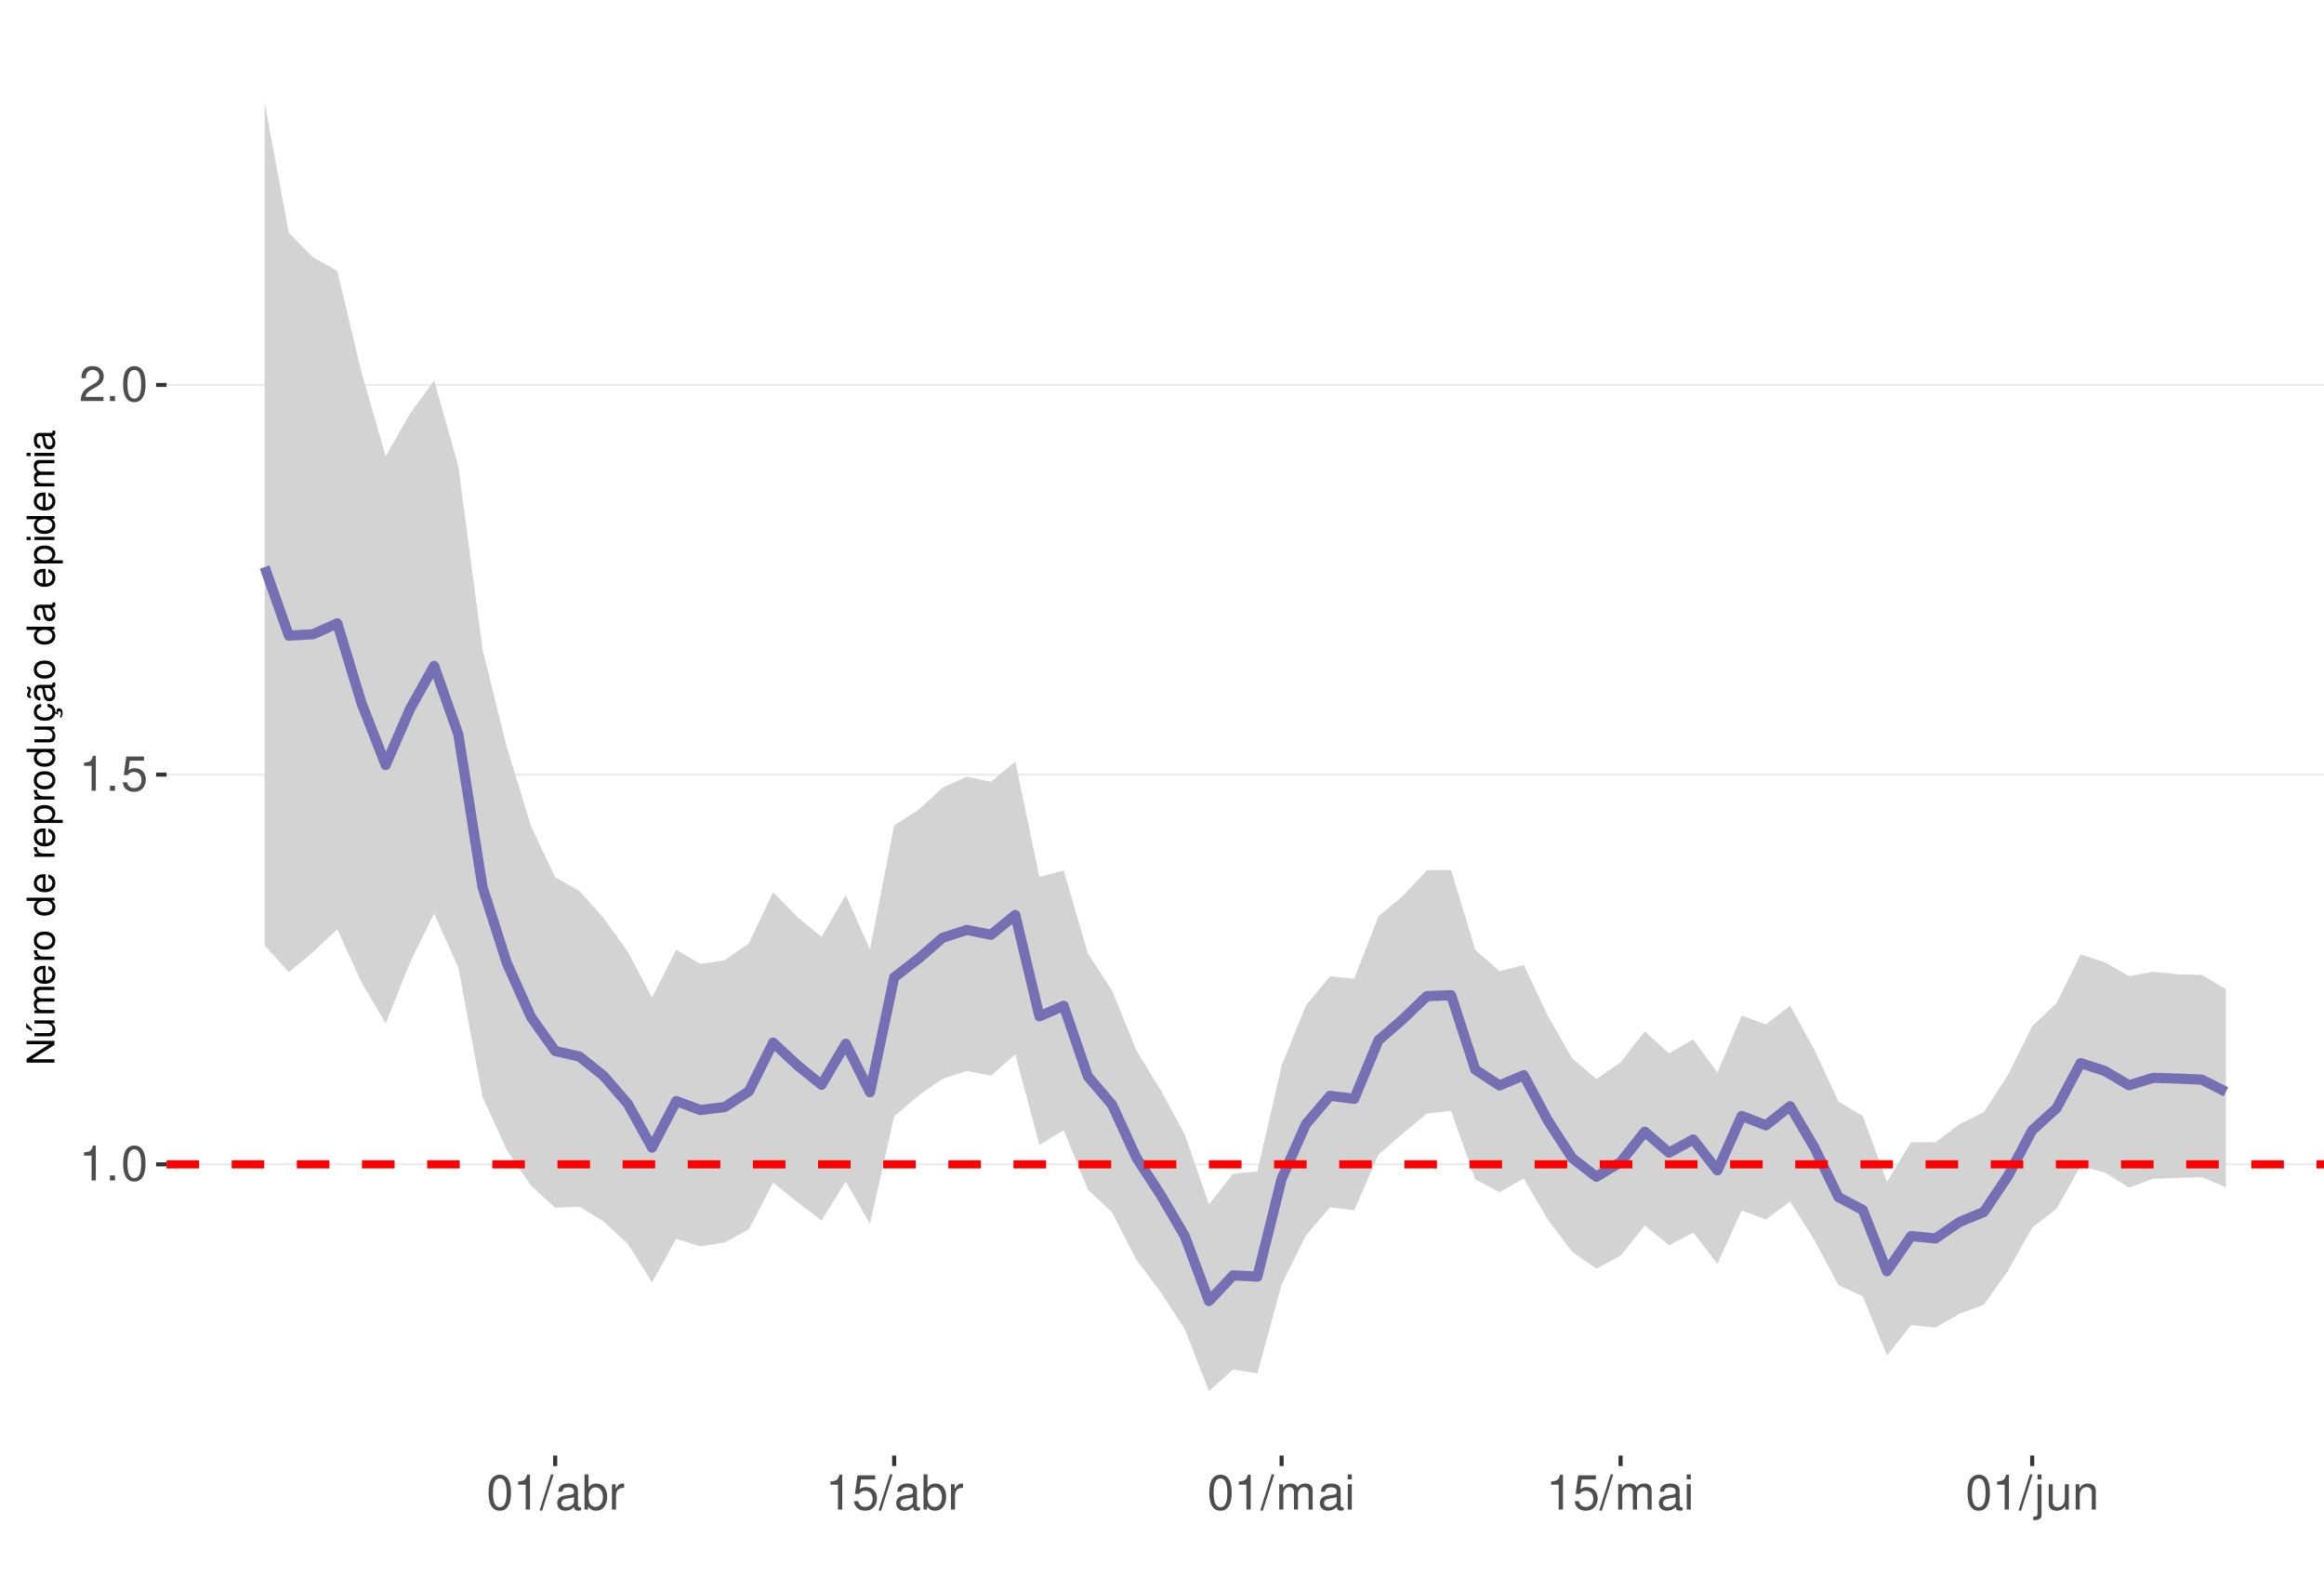
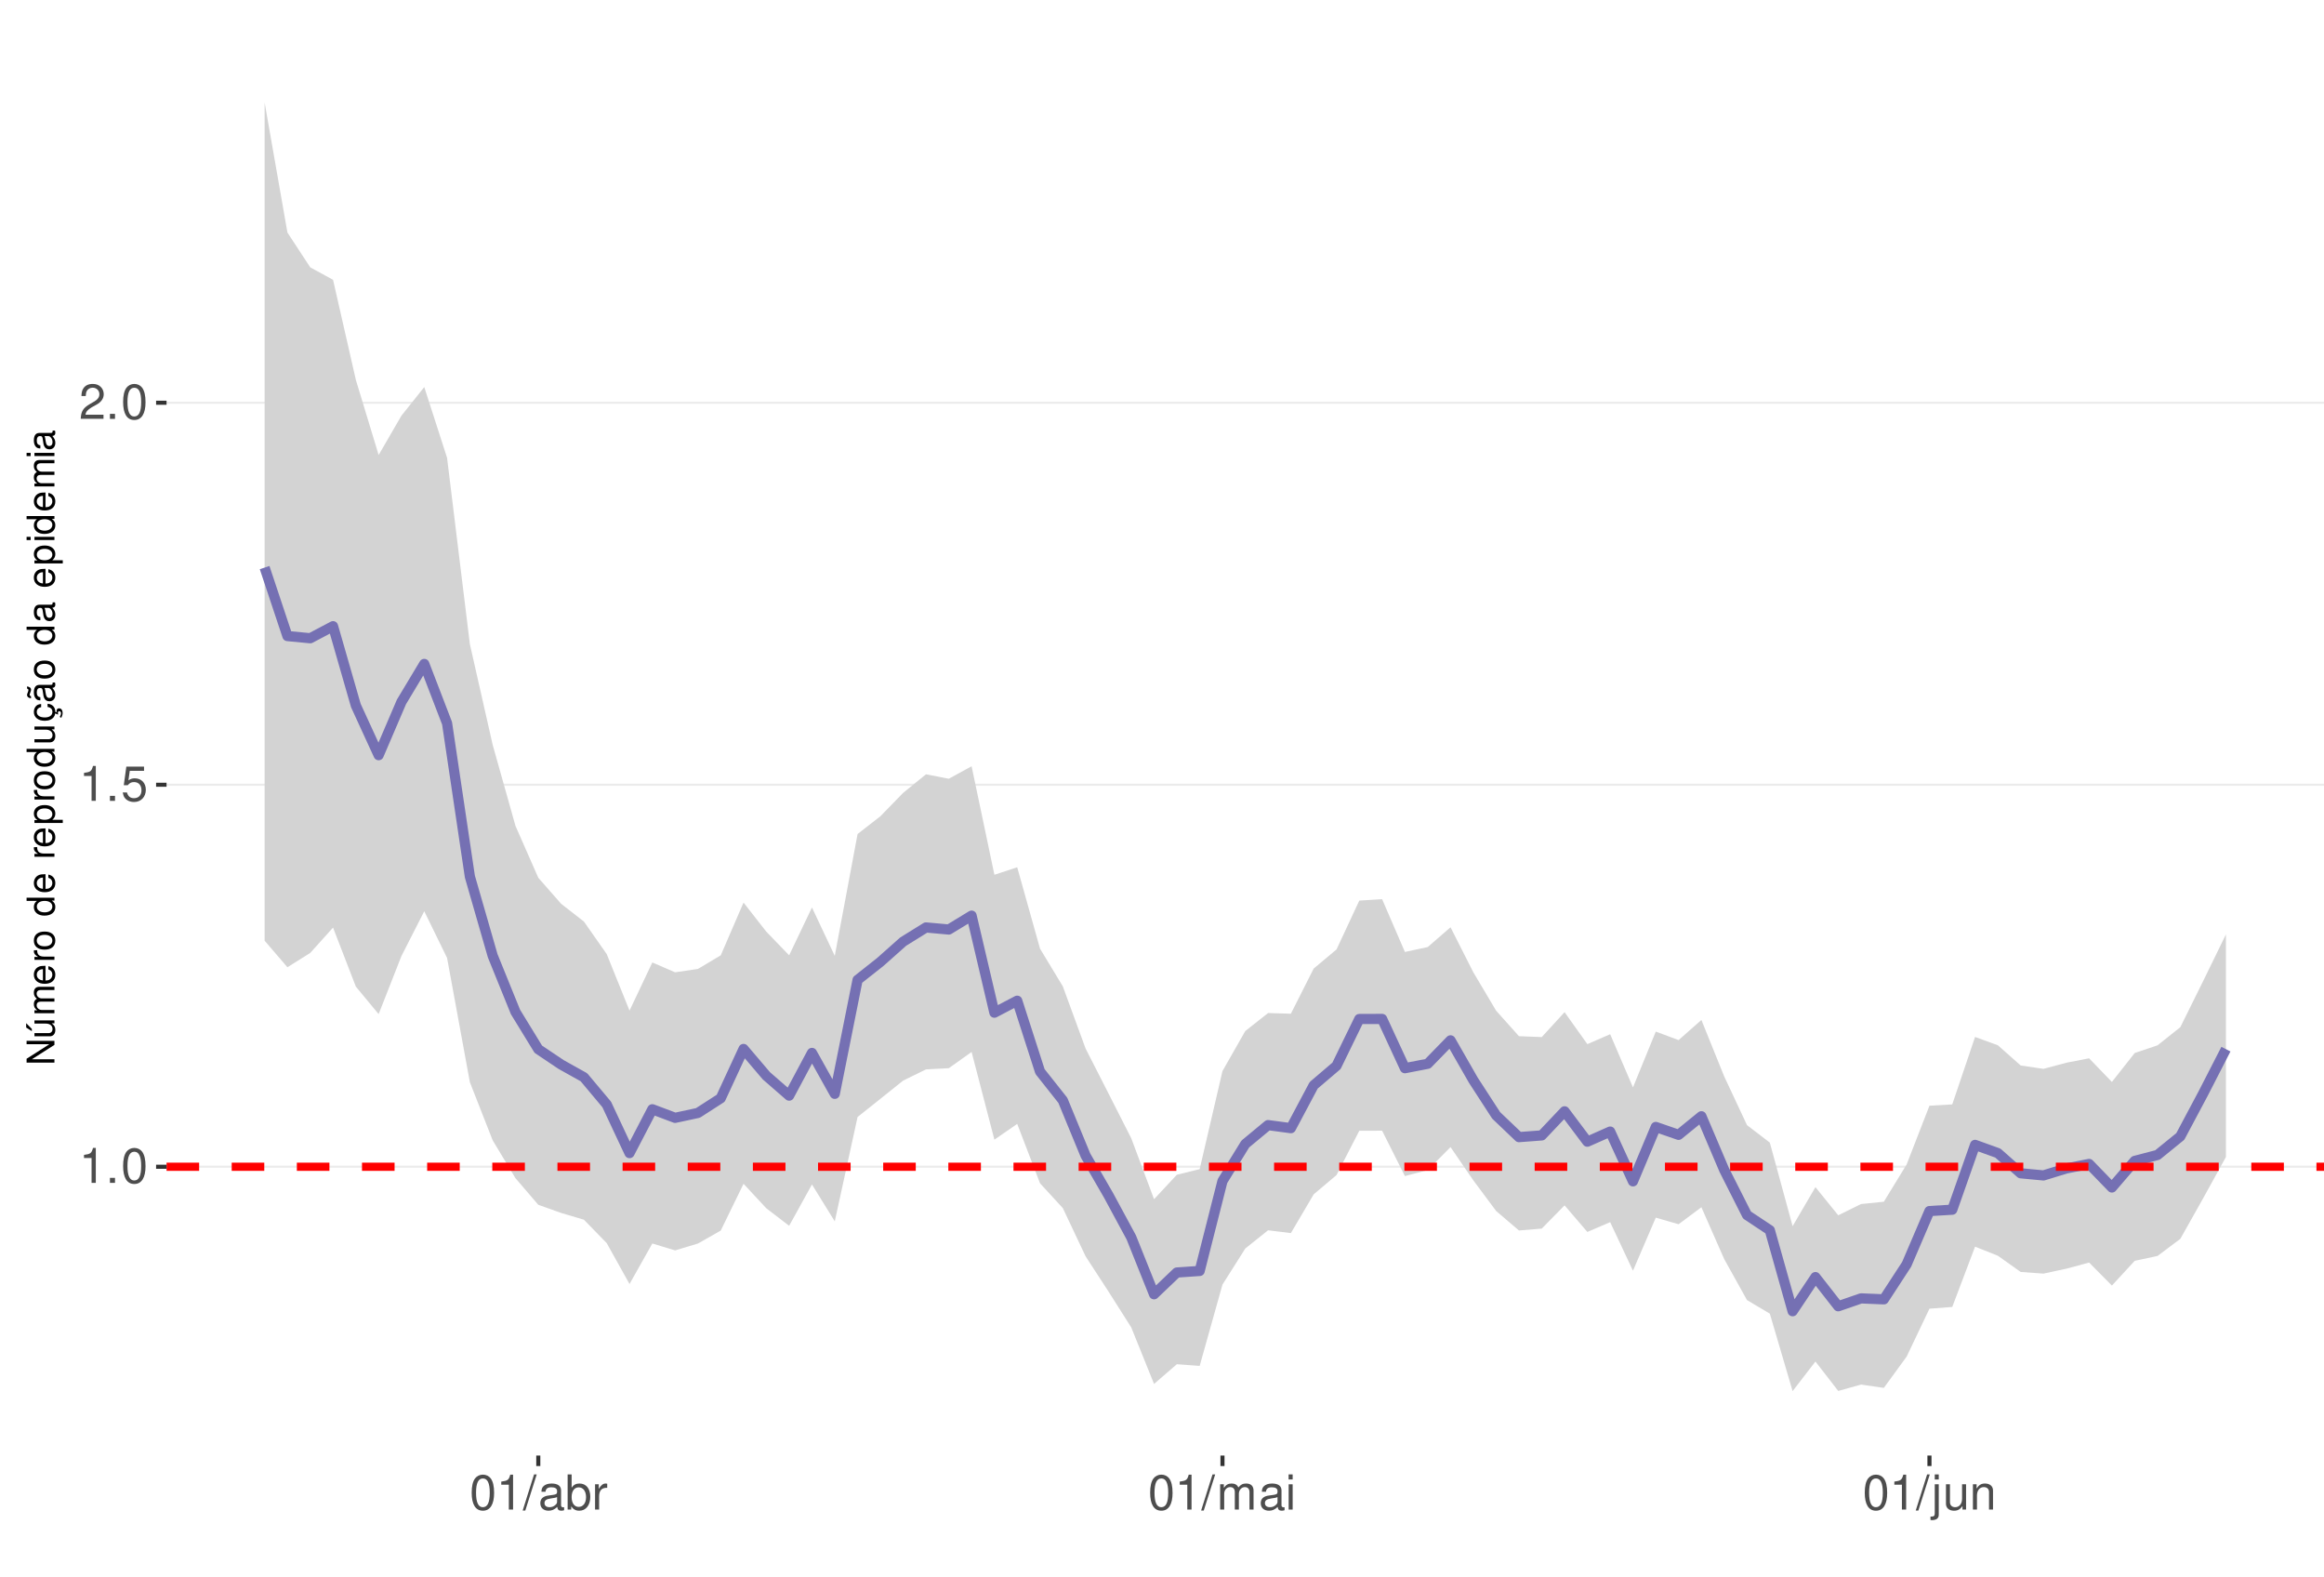
<svg xmlns="http://www.w3.org/2000/svg" xmlns:xlink="http://www.w3.org/1999/xlink" width="609pt" height="413pt" viewBox="0 0 609 413" version="1.1">
  <defs>
    <g>
      <symbol overflow="visible" id="glyph0-0">
        <path style="stroke:none;" d="" />
      </symbol>
      <symbol overflow="visible" id="glyph0-1">
        <path style="stroke:none;" d="M 3.281 -6.516 L 3.281 0 L 4.391 0 L 4.391 -9.156 L 3.656 -9.156 C 3.266 -7.75 3.016 -7.562 1.297 -7.328 L 1.297 -6.516 Z M 3.281 -6.516 " />
      </symbol>
      <symbol overflow="visible" id="glyph0-2">
        <path style="stroke:none;" d="M 2.422 -1.312 L 1.094 -1.312 L 1.094 0 L 2.422 0 Z M 2.422 -1.312 " />
      </symbol>
      <symbol overflow="visible" id="glyph0-3">
        <path style="stroke:none;" d="M 3.484 -9.156 C 2.641 -9.156 1.891 -8.766 1.422 -8.156 C 0.828 -7.344 0.547 -6.125 0.547 -4.422 C 0.547 -1.344 1.562 0.297 3.484 0.297 C 5.375 0.297 6.422 -1.344 6.422 -4.359 C 6.422 -6.125 6.141 -7.312 5.547 -8.156 C 5.078 -8.781 4.328 -9.156 3.484 -9.156 Z M 3.484 -8.156 C 4.688 -8.156 5.281 -6.938 5.281 -4.453 C 5.281 -1.844 4.703 -0.625 3.453 -0.625 C 2.281 -0.625 1.688 -1.891 1.688 -4.422 C 1.688 -6.938 2.281 -8.156 3.484 -8.156 Z M 3.484 -8.156 " />
      </symbol>
      <symbol overflow="visible" id="glyph0-4">
        <path style="stroke:none;" d="M 6.031 -8.969 L 1.391 -8.969 L 0.719 -4.094 L 1.75 -4.094 C 2.266 -4.703 2.703 -4.922 3.406 -4.922 C 4.609 -4.922 5.359 -4.094 5.359 -2.766 C 5.359 -1.484 4.609 -0.703 3.391 -0.703 C 2.422 -0.703 1.828 -1.188 1.562 -2.203 L 0.438 -2.203 C 0.594 -1.469 0.719 -1.109 0.984 -0.781 C 1.5 -0.094 2.406 0.297 3.422 0.297 C 5.234 0.297 6.5 -1.031 6.5 -2.922 C 6.5 -4.703 5.312 -5.906 3.594 -5.906 C 2.969 -5.906 2.453 -5.75 1.938 -5.359 L 2.297 -7.875 L 6.031 -7.875 Z M 6.031 -8.969 " />
      </symbol>
      <symbol overflow="visible" id="glyph0-5">
        <path style="stroke:none;" d="M 6.406 -1.094 L 1.688 -1.094 C 1.797 -1.859 2.203 -2.344 3.297 -3.016 L 4.562 -3.719 C 5.828 -4.422 6.469 -5.359 6.469 -6.484 C 6.469 -7.234 6.156 -7.953 5.625 -8.438 C 5.094 -8.922 4.438 -9.156 3.594 -9.156 C 2.453 -9.156 1.609 -8.75 1.109 -7.953 C 0.797 -7.484 0.656 -6.906 0.625 -5.984 L 1.75 -5.984 C 1.781 -6.609 1.859 -6.969 2.016 -7.281 C 2.297 -7.828 2.891 -8.172 3.562 -8.172 C 4.562 -8.172 5.328 -7.438 5.328 -6.453 C 5.328 -5.719 4.906 -5.094 4.109 -4.625 L 2.953 -3.953 C 1.078 -2.875 0.531 -2.016 0.438 -0.016 L 6.406 -0.016 Z M 6.406 -1.094 " />
      </symbol>
      <symbol overflow="visible" id="glyph0-6">
        <path style="stroke:none;" d="M 2.891 -9.219 L -0.094 0.25 L 0.594 0.25 L 3.594 -9.219 Z M 2.891 -9.219 " />
      </symbol>
      <symbol overflow="visible" id="glyph0-7">
        <path style="stroke:none;" d="M 6.766 -0.625 C 6.656 -0.594 6.609 -0.594 6.547 -0.594 C 6.172 -0.594 5.969 -0.781 5.969 -1.109 L 5.969 -5.016 C 5.969 -6.188 5.109 -6.828 3.484 -6.828 C 2.5 -6.828 1.734 -6.547 1.281 -6.047 C 0.969 -5.703 0.844 -5.328 0.828 -4.672 L 1.891 -4.672 C 1.969 -5.484 2.453 -5.844 3.438 -5.844 C 4.406 -5.844 4.922 -5.5 4.922 -4.859 L 4.922 -4.578 C 4.906 -4.125 4.688 -3.969 3.828 -3.844 C 2.328 -3.656 2.094 -3.609 1.703 -3.438 C 0.922 -3.109 0.531 -2.531 0.531 -1.672 C 0.531 -0.469 1.359 0.297 2.703 0.297 C 3.547 0.297 4.219 0 4.969 -0.688 C 5.031 0 5.359 0.297 6.047 0.297 C 6.281 0.297 6.422 0.266 6.766 0.172 Z M 4.922 -2.094 C 4.922 -1.734 4.828 -1.516 4.5 -1.234 C 4.078 -0.828 3.562 -0.625 2.938 -0.625 C 2.109 -0.625 1.625 -1.031 1.625 -1.703 C 1.625 -2.391 2.094 -2.75 3.234 -2.906 C 4.359 -3.062 4.562 -3.109 4.922 -3.281 Z M 4.922 -2.094 " />
      </symbol>
      <symbol overflow="visible" id="glyph0-8">
        <path style="stroke:none;" d="M 0.688 -9.219 L 0.688 0 L 1.625 0 L 1.625 -0.844 C 2.141 -0.078 2.812 0.297 3.734 0.297 C 5.484 0.297 6.625 -1.141 6.625 -3.344 C 6.625 -5.5 5.547 -6.828 3.781 -6.828 C 2.875 -6.828 2.234 -6.484 1.734 -5.734 L 1.734 -9.219 Z M 3.578 -5.828 C 4.766 -5.828 5.516 -4.812 5.516 -3.234 C 5.516 -1.719 4.734 -0.703 3.578 -0.703 C 2.453 -0.703 1.734 -1.703 1.734 -3.266 C 1.734 -4.828 2.453 -5.828 3.578 -5.828 Z M 3.578 -5.828 " />
      </symbol>
      <symbol overflow="visible" id="glyph0-9">
        <path style="stroke:none;" d="M 0.875 -6.625 L 0.875 0 L 1.938 0 L 1.938 -3.438 C 1.953 -5.031 2.609 -5.75 4.062 -5.703 L 4.062 -6.781 C 3.891 -6.812 3.781 -6.828 3.656 -6.828 C 2.969 -6.828 2.453 -6.422 1.844 -5.422 L 1.844 -6.625 Z M 0.875 -6.625 " />
      </symbol>
      <symbol overflow="visible" id="glyph0-10">
        <path style="stroke:none;" d="M 0.891 -6.625 L 0.891 0 L 1.953 0 L 1.953 -4.156 C 1.953 -5.125 2.641 -5.891 3.5 -5.891 C 4.297 -5.891 4.734 -5.422 4.734 -4.562 L 4.734 0 L 5.797 0 L 5.797 -4.156 C 5.797 -5.125 6.5 -5.891 7.359 -5.891 C 8.125 -5.891 8.578 -5.406 8.578 -4.562 L 8.578 0 L 9.641 0 L 9.641 -4.969 C 9.641 -6.156 8.953 -6.828 7.719 -6.828 C 6.828 -6.828 6.297 -6.562 5.688 -5.812 C 5.297 -6.516 4.766 -6.828 3.891 -6.828 C 3.016 -6.828 2.422 -6.5 1.859 -5.688 L 1.859 -6.625 Z M 0.891 -6.625 " />
      </symbol>
      <symbol overflow="visible" id="glyph0-11">
        <path style="stroke:none;" d="M 1.891 -6.625 L 0.844 -6.625 L 0.844 0 L 1.891 0 Z M 1.891 -9.219 L 0.828 -9.219 L 0.828 -7.891 L 1.891 -7.891 Z M 1.891 -9.219 " />
      </symbol>
      <symbol overflow="visible" id="glyph0-12">
        <path style="stroke:none;" d="M 0.891 -6.625 L 0.891 0.969 C 0.891 1.625 0.688 1.828 0.031 1.828 C -0.047 1.828 -0.094 1.828 -0.234 1.828 L -0.234 2.719 C -0.094 2.75 -0.031 2.766 0.125 2.766 C 1.312 2.766 1.938 2.297 1.938 1.375 L 1.938 -6.625 Z M 1.938 -9.219 L 0.891 -9.219 L 0.891 -7.891 L 1.938 -7.891 Z M 1.938 -9.219 " />
      </symbol>
      <symbol overflow="visible" id="glyph0-13">
        <path style="stroke:none;" d="M 6.094 0 L 6.094 -6.625 L 5.047 -6.625 L 5.047 -2.875 C 5.047 -1.516 4.344 -0.625 3.234 -0.625 C 2.406 -0.625 1.875 -1.141 1.875 -1.938 L 1.875 -6.625 L 0.828 -6.625 L 0.828 -1.516 C 0.828 -0.422 1.641 0.297 2.938 0.297 C 3.906 0.297 4.531 -0.047 5.156 -0.922 L 5.156 0 Z M 6.094 0 " />
      </symbol>
      <symbol overflow="visible" id="glyph0-14">
        <path style="stroke:none;" d="M 0.891 -6.625 L 0.891 0 L 1.953 0 L 1.953 -3.656 C 1.953 -5.016 2.656 -5.891 3.75 -5.891 C 4.578 -5.891 5.109 -5.391 5.109 -4.594 L 5.109 0 L 6.156 0 L 6.156 -5.016 C 6.156 -6.109 5.344 -6.828 4.062 -6.828 C 3.078 -6.828 2.438 -6.438 1.859 -5.516 L 1.859 -6.625 Z M 0.891 -6.625 " />
      </symbol>
      <symbol overflow="visible" id="glyph1-0">
        <path style="stroke:none;" d="" />
      </symbol>
      <symbol overflow="visible" id="glyph1-1">
        <path style="stroke:none;" d="M -7.297 -6.453 L -7.297 -5.578 L -1.328 -5.578 L -7.297 -1.766 L -7.297 -0.766 L 0 -0.766 L 0 -1.641 L -5.906 -1.641 L 0 -5.406 L 0 -6.453 Z M -7.297 -6.453 " />
      </symbol>
      <symbol overflow="visible" id="glyph1-2">
        <path style="stroke:none;" d="M 0 -4.812 L -5.234 -4.812 L -5.234 -3.984 L -2.266 -3.984 C -1.203 -3.984 -0.5 -3.438 -0.5 -2.562 C -0.5 -1.906 -0.906 -1.484 -1.531 -1.484 L -5.234 -1.484 L -5.234 -0.656 L -1.203 -0.656 C -0.328 -0.656 0.234 -1.297 0.234 -2.312 C 0.234 -3.094 -0.047 -3.578 -0.734 -4.062 L 0 -4.062 Z M -7.406 -2.953 L -5.922 -2 L -5.922 -2.594 L -7.406 -4.094 Z M -7.406 -2.953 " />
      </symbol>
      <symbol overflow="visible" id="glyph1-3">
        <path style="stroke:none;" d="M -5.234 -0.703 L 0 -0.703 L 0 -1.547 L -3.297 -1.547 C -4.047 -1.547 -4.656 -2.094 -4.656 -2.766 C -4.656 -3.391 -4.281 -3.734 -3.609 -3.734 L 0 -3.734 L 0 -4.578 L -3.297 -4.578 C -4.047 -4.578 -4.656 -5.125 -4.656 -5.812 C -4.656 -6.422 -4.266 -6.781 -3.609 -6.781 L 0 -6.781 L 0 -7.625 L -3.938 -7.625 C -4.875 -7.625 -5.391 -7.078 -5.391 -6.094 C -5.391 -5.406 -5.188 -4.984 -4.594 -4.484 C -5.156 -4.188 -5.391 -3.766 -5.391 -3.078 C -5.391 -2.375 -5.125 -1.906 -4.5 -1.469 L -5.234 -1.469 Z M -5.234 -0.703 " />
      </symbol>
      <symbol overflow="visible" id="glyph1-4">
        <path style="stroke:none;" d="M -2.344 -5.125 C -3.141 -5.125 -3.625 -5.062 -4.016 -4.922 C -4.875 -4.578 -5.391 -3.781 -5.391 -2.797 C -5.391 -1.344 -4.281 -0.406 -2.547 -0.406 C -0.812 -0.406 0.234 -1.297 0.234 -2.781 C 0.234 -3.984 -0.453 -4.812 -1.594 -5.016 L -1.594 -4.188 C -0.906 -3.953 -0.547 -3.484 -0.547 -2.812 C -0.547 -2.281 -0.781 -1.828 -1.219 -1.547 C -1.516 -1.344 -1.812 -1.281 -2.344 -1.266 Z M -3.016 -1.297 C -3.984 -1.359 -4.625 -1.953 -4.625 -2.797 C -4.625 -3.641 -3.953 -4.234 -3.016 -4.234 Z M -3.016 -1.297 " />
      </symbol>
      <symbol overflow="visible" id="glyph1-5">
        <path style="stroke:none;" d="M -5.234 -0.688 L 0 -0.688 L 0 -1.531 L -2.719 -1.531 C -3.984 -1.547 -4.547 -2.062 -4.516 -3.203 L -5.359 -3.203 C -5.375 -3.062 -5.391 -2.984 -5.391 -2.891 C -5.391 -2.344 -5.062 -1.938 -4.297 -1.453 L -5.234 -1.453 Z M -5.234 -0.688 " />
      </symbol>
      <symbol overflow="visible" id="glyph1-6">
        <path style="stroke:none;" d="M -5.391 -2.719 C -5.391 -1.234 -4.344 -0.359 -2.578 -0.359 C -0.812 -0.359 0.234 -1.234 0.234 -2.734 C 0.234 -4.203 -0.812 -5.094 -2.547 -5.094 C -4.359 -5.094 -5.391 -4.234 -5.391 -2.719 Z M -4.625 -2.734 C -4.625 -3.672 -3.844 -4.234 -2.547 -4.234 C -1.312 -4.234 -0.547 -3.656 -0.547 -2.734 C -0.547 -1.797 -1.312 -1.234 -2.578 -1.234 C -3.844 -1.234 -4.625 -1.797 -4.625 -2.734 Z M -4.625 -2.734 " />
      </symbol>
      <symbol overflow="visible" id="glyph1-7">
        <path style="stroke:none;" d="" />
      </symbol>
      <symbol overflow="visible" id="glyph1-8">
        <path style="stroke:none;" d="M -7.297 -4.953 L -7.297 -4.125 L -4.578 -4.125 C -5.109 -3.766 -5.391 -3.203 -5.391 -2.516 C -5.391 -1.156 -4.297 -0.266 -2.625 -0.266 C -0.859 -0.266 0.234 -1.125 0.234 -2.547 C 0.234 -3.266 -0.047 -3.766 -0.688 -4.203 L 0 -4.203 L 0 -4.953 Z M -4.609 -2.656 C -4.609 -3.547 -3.812 -4.125 -2.562 -4.125 C -1.344 -4.125 -0.547 -3.547 -0.547 -2.656 C -0.547 -1.734 -1.359 -1.125 -2.578 -1.125 C -3.797 -1.125 -4.609 -1.734 -4.609 -2.656 Z M -4.609 -2.656 " />
      </symbol>
      <symbol overflow="visible" id="glyph1-9">
        <path style="stroke:none;" d="M 2.188 -0.547 L 2.188 -1.375 L -0.547 -1.375 C -0.016 -1.812 0.234 -2.312 0.234 -2.984 C 0.234 -4.344 -0.859 -5.234 -2.531 -5.234 C -4.297 -5.234 -5.391 -4.375 -5.391 -2.984 C -5.391 -2.266 -5.062 -1.703 -4.453 -1.312 L -5.234 -1.312 L -5.234 -0.547 Z M -4.609 -2.844 C -4.609 -3.766 -3.797 -4.359 -2.547 -4.359 C -1.359 -4.359 -0.547 -3.75 -0.547 -2.844 C -0.547 -1.953 -1.344 -1.375 -2.578 -1.375 C -3.812 -1.375 -4.609 -1.953 -4.609 -2.844 Z M -4.609 -2.844 " />
      </symbol>
      <symbol overflow="visible" id="glyph1-10">
        <path style="stroke:none;" d="M 0 -4.812 L -5.234 -4.812 L -5.234 -3.984 L -2.266 -3.984 C -1.203 -3.984 -0.5 -3.438 -0.5 -2.562 C -0.5 -1.906 -0.906 -1.484 -1.531 -1.484 L -5.234 -1.484 L -5.234 -0.656 L -1.203 -0.656 C -0.328 -0.656 0.234 -1.297 0.234 -2.312 C 0.234 -3.094 -0.047 -3.578 -0.734 -4.062 L 0 -4.062 Z M 0 -4.812 " />
      </symbol>
      <symbol overflow="visible" id="glyph1-11">
        <path style="stroke:none;" d="M 0.234 -2.641 C 0.234 -3.875 -0.547 -4.703 -1.797 -4.766 L -1.797 -3.938 C -0.953 -3.797 -0.531 -3.359 -0.531 -2.656 C -0.531 -1.734 -1.281 -1.188 -2.516 -1.188 C -3.844 -1.188 -4.625 -1.719 -4.625 -2.625 C -4.625 -3.328 -4.203 -3.766 -3.484 -3.875 L -3.484 -4.703 C -3.984 -4.672 -4.312 -4.562 -4.609 -4.359 C -5.094 -4 -5.391 -3.375 -5.391 -2.641 C -5.391 -1.219 -4.266 -0.312 -2.531 -0.312 C -1.469 -0.312 -0.625 -0.672 -0.156 -1.312 C 0.047 -1.594 0.125 -1.812 0.203 -2.25 L 0.922 -1.938 L 0.984 -2.062 C 0.938 -2.188 0.906 -2.25 0.906 -2.375 C 0.906 -2.656 1.047 -2.828 1.281 -2.828 C 1.547 -2.828 1.734 -2.594 1.734 -2.297 C 1.734 -2.031 1.672 -1.844 1.438 -1.406 L 1.406 -1.312 L 1.812 -1.094 C 2.078 -1.75 2.141 -1.953 2.141 -2.344 C 2.141 -3.109 1.781 -3.578 1.203 -3.578 C 0.781 -3.578 0.547 -3.297 0.547 -2.797 C 0.547 -2.703 0.547 -2.641 0.562 -2.516 Z M 0.234 -2.641 " />
      </symbol>
      <symbol overflow="visible" id="glyph1-12">
        <path style="stroke:none;" d="M -0.484 -5.344 C -0.469 -5.266 -0.469 -5.219 -0.469 -5.172 C -0.469 -4.875 -0.625 -4.719 -0.875 -4.719 L -3.953 -4.719 C -4.891 -4.719 -5.391 -4.047 -5.391 -2.75 C -5.391 -1.984 -5.172 -1.375 -4.781 -1.016 C -4.516 -0.766 -4.203 -0.672 -3.688 -0.656 L -3.688 -1.484 C -4.328 -1.562 -4.625 -1.938 -4.625 -2.719 C -4.625 -3.484 -4.344 -3.891 -3.844 -3.891 L -3.625 -3.891 C -3.266 -3.875 -3.125 -3.703 -3.047 -3.016 C -2.891 -1.844 -2.844 -1.656 -2.719 -1.344 C -2.453 -0.734 -2 -0.422 -1.312 -0.422 C -0.375 -0.422 0.234 -1.078 0.234 -2.141 C 0.234 -2.797 0 -3.328 -0.547 -3.922 C 0 -3.984 0.234 -4.234 0.234 -4.781 C 0.234 -4.953 0.203 -5.062 0.141 -5.344 Z M -1.656 -3.891 C -1.375 -3.891 -1.203 -3.812 -0.969 -3.562 C -0.656 -3.219 -0.5 -2.812 -0.5 -2.312 C -0.5 -1.672 -0.812 -1.297 -1.344 -1.297 C -1.891 -1.297 -2.172 -1.656 -2.297 -2.547 C -2.422 -3.438 -2.453 -3.609 -2.594 -3.891 Z M -7.172 -3.75 C -6.922 -3.672 -6.812 -3.547 -6.812 -3.375 C -6.812 -3.25 -6.875 -2.984 -6.984 -2.734 C -7.156 -2.312 -7.172 -2.25 -7.172 -2.047 C -7.172 -1.594 -6.797 -1.297 -6.141 -1.188 L -6.141 -1.766 C -6.375 -1.812 -6.5 -1.938 -6.5 -2.094 C -6.5 -2.203 -6.469 -2.344 -6.375 -2.578 C -6.156 -3.156 -6.125 -3.234 -6.125 -3.438 C -6.125 -3.922 -6.484 -4.219 -7.172 -4.312 Z M -7.172 -3.75 " />
      </symbol>
      <symbol overflow="visible" id="glyph1-13">
        <path style="stroke:none;" d="M -0.484 -5.344 C -0.469 -5.266 -0.469 -5.219 -0.469 -5.172 C -0.469 -4.875 -0.625 -4.719 -0.875 -4.719 L -3.953 -4.719 C -4.891 -4.719 -5.391 -4.047 -5.391 -2.75 C -5.391 -1.984 -5.172 -1.375 -4.781 -1.016 C -4.516 -0.766 -4.203 -0.672 -3.688 -0.656 L -3.688 -1.484 C -4.328 -1.562 -4.625 -1.938 -4.625 -2.719 C -4.625 -3.484 -4.344 -3.891 -3.844 -3.891 L -3.625 -3.891 C -3.266 -3.875 -3.125 -3.703 -3.047 -3.016 C -2.891 -1.844 -2.844 -1.656 -2.719 -1.344 C -2.453 -0.734 -2 -0.422 -1.312 -0.422 C -0.375 -0.422 0.234 -1.078 0.234 -2.141 C 0.234 -2.797 0 -3.328 -0.547 -3.922 C 0 -3.984 0.234 -4.234 0.234 -4.781 C 0.234 -4.953 0.203 -5.062 0.141 -5.344 Z M -1.656 -3.891 C -1.375 -3.891 -1.203 -3.812 -0.969 -3.562 C -0.656 -3.219 -0.5 -2.812 -0.5 -2.312 C -0.5 -1.672 -0.812 -1.297 -1.344 -1.297 C -1.891 -1.297 -2.172 -1.656 -2.297 -2.547 C -2.422 -3.438 -2.453 -3.609 -2.594 -3.891 Z M -1.656 -3.891 " />
      </symbol>
      <symbol overflow="visible" id="glyph1-14">
        <path style="stroke:none;" d="M -5.234 -1.5 L -5.234 -0.672 L 0 -0.672 L 0 -1.5 Z M -7.297 -1.5 L -7.297 -0.656 L -6.234 -0.656 L -6.234 -1.5 Z M -7.297 -1.5 " />
      </symbol>
    </g>
    <clipPath id="clip1">
      <path d="M 43.645 9.961 L 609 9.961 L 609 381.328 L 43.645 381.328 Z M 43.645 9.961 " />
    </clipPath>
    <clipPath id="clip2">
-       <path d="M 43.645 304 L 609 304 L 609 306 L 43.645 306 Z M 43.645 304 " />
+       <path d="M 43.645 305 L 609 305 L 609 306 L 43.645 306 Z M 43.645 305 " />
    </clipPath>
    <clipPath id="clip3">
-       <path d="M 43.645 202 L 609 202 L 609 204 L 43.645 204 Z M 43.645 202 " />
+       <path d="M 43.645 205 L 609 205 L 609 206 L 43.645 206 Z M 43.645 205 " />
    </clipPath>
    <clipPath id="clip4">
-       <path d="M 43.645 100 L 609 100 L 609 102 L 43.645 102 Z M 43.645 100 " />
+       <path d="M 43.645 105 L 609 105 L 609 106 L 43.645 106 Z M 43.645 105 " />
    </clipPath>
    <clipPath id="clip5">
-       <path d="M 43.645 303 L 609 303 L 609 307 L 43.645 307 Z M 43.645 303 " />
+       <path d="M 43.645 304 L 609 304 L 609 307 L 43.645 307 Z M 43.645 304 " />
    </clipPath>
  </defs>
  <g id="surface63">
    <rect x="0" y="0" width="609" height="413" style="fill:rgb(100%,100%,100%);fill-opacity:1;stroke:none;" />
    <rect x="0" y="0" width="609" height="413" style="fill:rgb(100%,100%,100%);fill-opacity:1;stroke:none;" />
    <path style="fill:none;stroke-width:1.067;stroke-linecap:round;stroke-linejoin:round;stroke:rgb(100%,100%,100%);stroke-opacity:1;stroke-miterlimit:10;" d="M 0 413 L 609 413 L 609 0 L 0 0 Z M 0 413 " />
    <g clip-path="url(#clip1)" clip-rule="nonzero">
      <path style=" stroke:none;fill-rule:nonzero;fill:rgb(100%,100%,100%);fill-opacity:1;" d="M 43.645 381.328 L 609 381.328 L 609 9.961 L 43.645 9.961 Z M 43.645 381.328 " />
    </g>
    <g clip-path="url(#clip2)" clip-rule="nonzero">
-       <path style="fill:none;stroke-width:0.533;stroke-linecap:butt;stroke-linejoin:round;stroke:rgb(92.157%,92.157%,92.157%);stroke-opacity:1;stroke-miterlimit:10;" d="M 43.645 305.035 L 609 305.035 " />
+       <path style="fill:none;stroke-width:0.533;stroke-linecap:butt;stroke-linejoin:round;stroke:rgb(92.157%,92.157%,92.157%);stroke-opacity:1;stroke-miterlimit:10;" d="M 43.645 305.668 L 609 305.668 " />
    </g>
    <g clip-path="url(#clip3)" clip-rule="nonzero">
-       <path style="fill:none;stroke-width:0.533;stroke-linecap:butt;stroke-linejoin:round;stroke:rgb(92.157%,92.157%,92.157%);stroke-opacity:1;stroke-miterlimit:10;" d="M 43.645 202.938 L 609 202.938 " />
+       <path style="fill:none;stroke-width:0.533;stroke-linecap:butt;stroke-linejoin:round;stroke:rgb(92.157%,92.157%,92.157%);stroke-opacity:1;stroke-miterlimit:10;" d="M 43.645 205.59 L 609 205.59 " />
    </g>
    <g clip-path="url(#clip4)" clip-rule="nonzero">
-       <path style="fill:none;stroke-width:0.533;stroke-linecap:butt;stroke-linejoin:round;stroke:rgb(92.157%,92.157%,92.157%);stroke-opacity:1;stroke-miterlimit:10;" d="M 43.645 100.844 L 609 100.844 " />
-     </g>
-     <path style=" stroke:none;fill-rule:nonzero;fill:rgb(82.745%,82.745%,82.745%);fill-opacity:1;" d="M 69.344 26.844 L 75.688 61.023 L 82.035 67.43 L 88.379 70.953 L 94.723 97.566 L 101.07 119.535 L 107.414 108.367 L 113.758 99.707 L 120.105 122.137 L 126.449 170.098 L 132.793 195.715 L 139.141 216.41 L 145.484 229.82 L 151.832 233.41 L 158.176 240.523 L 164.52 249.332 L 170.867 261.332 L 177.211 248.809 L 183.555 252.535 L 189.902 251.551 L 196.246 247.137 L 202.59 233.73 L 208.938 240.258 L 215.281 245.445 L 221.629 234.469 L 227.973 248.754 L 234.316 216.246 L 240.664 212.176 L 247.008 206.352 L 253.352 203.48 L 259.699 204.797 L 266.043 199.516 L 272.387 229.738 L 278.734 228.051 L 285.078 249.797 L 291.426 259.516 L 297.77 275.164 L 304.113 285.547 L 310.461 297.176 L 316.805 315.523 L 323.148 307.473 L 329.496 306.902 L 335.84 279.215 L 342.184 263.453 L 348.531 255.766 L 354.875 256.402 L 361.223 240.031 L 367.566 234.777 L 373.91 227.969 L 380.258 227.906 L 386.602 248.879 L 392.945 254.434 L 399.293 252.824 L 405.637 266.203 L 411.98 277.25 L 418.328 282.695 L 424.672 278.309 L 431.02 270.18 L 437.363 275.98 L 443.707 272.309 L 450.055 280.973 L 456.398 266.043 L 462.742 268.383 L 469.09 263.473 L 475.434 274.988 L 481.777 288.617 L 488.125 292.375 L 494.469 309.617 L 500.816 299.203 L 507.16 299.285 L 513.504 294.484 L 519.852 291.355 L 526.195 281.582 L 532.539 268.852 L 538.887 262.848 L 545.23 250.059 L 551.578 252.102 L 557.922 255.715 L 564.266 254.602 L 570.613 255.227 L 576.957 255.406 L 583.301 259.141 L 583.301 311.059 L 576.957 308.406 L 570.613 308.613 L 564.266 308.805 L 557.922 311.141 L 551.578 307.184 L 545.23 305.508 L 538.887 316.656 L 532.539 321.625 L 526.195 332.895 L 519.852 341.836 L 513.504 344.16 L 507.16 347.84 L 500.816 347.152 L 494.469 355.117 L 488.125 339.582 L 481.777 336.742 L 475.434 324.855 L 469.09 314.777 L 462.742 319.504 L 456.398 317.109 L 450.055 331.098 L 443.707 322.949 L 437.363 326.227 L 431.02 321.059 L 424.672 328.973 L 418.328 332.352 L 411.98 327.965 L 405.637 319.586 L 399.293 308.754 L 392.945 312.336 L 386.602 308.984 L 380.258 291.047 L 373.91 291.719 L 367.566 296.996 L 361.223 302.496 L 354.875 317.078 L 348.531 316.293 L 342.184 323.734 L 335.84 336.508 L 329.496 359.836 L 323.148 358.758 L 316.805 364.449 L 310.461 348.199 L 304.113 338.461 L 297.77 330.012 L 291.426 317.656 L 285.078 311.648 L 278.734 296.066 L 272.387 299.934 L 266.043 276.219 L 259.699 281.797 L 253.352 280.59 L 247.008 282.605 L 240.664 287.031 L 234.316 292.488 L 227.973 320.598 L 221.629 309.531 L 215.281 319.734 L 208.938 314.926 L 202.59 309.848 L 196.246 322.043 L 189.902 325.508 L 183.555 326.52 L 177.211 324.547 L 170.867 335.945 L 164.52 325.875 L 158.176 320.02 L 151.832 316.105 L 145.484 316.398 L 139.141 310.59 L 132.793 301.273 L 126.449 287.402 L 120.105 253.523 L 113.758 239.332 L 107.414 252.238 L 101.07 268.16 L 94.723 257.324 L 88.379 243.453 L 82.035 249.41 L 75.688 254.703 L 69.344 247.668 Z M 69.344 26.844 " />
-     <path style="fill:none;stroke-width:2.667;stroke-linecap:butt;stroke-linejoin:round;stroke:rgb(45.882%,43.922%,70.196%);stroke-opacity:1;stroke-miterlimit:10;" d="M 69.344 148.555 L 75.688 166.52 L 82.035 166.164 L 88.379 163.305 L 94.723 184.188 L 101.07 200.414 L 107.414 185.793 L 113.758 174.445 L 120.105 192.426 L 126.449 232.41 L 132.793 252.258 L 139.141 266.438 L 145.484 275.34 L 151.832 276.793 L 158.176 281.867 L 164.52 289.195 L 170.867 300.652 L 177.211 288.461 L 183.555 290.809 L 189.902 290.027 L 196.246 285.914 L 202.59 273.16 L 208.938 279.062 L 215.281 284.203 L 221.629 273.43 L 227.973 286.145 L 234.316 256.047 L 240.664 251.164 L 247.008 245.688 L 253.352 243.625 L 259.699 244.891 L 266.043 239.715 L 272.387 266.258 L 278.734 263.504 L 285.078 282 L 291.426 289.43 L 297.77 303.258 L 304.113 312.973 L 310.461 323.805 L 316.805 340.852 L 323.148 334.121 L 329.496 334.449 L 335.84 308.875 L 342.184 294.547 L 348.531 287.078 L 354.875 287.875 L 361.223 272.551 L 367.566 267.051 L 373.91 260.973 L 380.258 260.727 L 386.602 280.23 L 392.945 284.371 L 399.293 281.695 L 405.637 293.598 L 411.98 303.387 L 418.328 308.285 L 424.672 304.469 L 431.02 296.492 L 437.363 301.98 L 443.707 298.527 L 450.055 306.625 L 456.398 292.359 L 462.742 294.812 L 469.09 289.805 L 475.434 300.598 L 481.777 313.629 L 488.125 316.977 L 494.469 333.035 L 500.816 323.824 L 507.16 324.453 L 513.504 320.137 L 519.852 317.52 L 526.195 308.078 L 532.539 296.105 L 538.887 290.375 L 545.23 278.512 L 551.578 280.574 L 557.922 284.32 L 564.266 282.371 L 570.613 282.562 L 576.957 282.844 L 583.301 286.039 " />
+       <path style="fill:none;stroke-width:0.533;stroke-linecap:butt;stroke-linejoin:round;stroke:rgb(92.157%,92.157%,92.157%);stroke-opacity:1;stroke-miterlimit:10;" d="M 43.645 105.516 L 609 105.516 " />
+     </g>
+     <path style=" stroke:none;fill-rule:nonzero;fill:rgb(82.745%,82.745%,82.745%);fill-opacity:1;" d="M 69.344 26.844 L 75.32 60.922 L 81.297 70.043 L 87.273 73.301 L 93.25 99.52 L 99.223 119.203 L 105.199 108.895 L 111.176 101.402 L 117.152 119.93 L 123.129 168.762 L 129.105 195.133 L 135.082 216.375 L 141.059 229.957 L 147.035 236.77 L 153.012 241.43 L 158.988 249.953 L 164.965 264.766 L 170.941 252.148 L 176.914 254.727 L 182.891 253.844 L 188.867 250.285 L 194.844 236.457 L 200.82 244.094 L 206.797 250.27 L 212.773 237.742 L 218.75 250.418 L 224.727 218.5 L 230.703 213.844 L 236.68 207.703 L 242.656 202.852 L 248.633 204.02 L 254.605 200.746 L 260.582 229.176 L 266.559 227.211 L 272.535 248.527 L 278.512 258.414 L 284.488 274.723 L 290.465 286.438 L 296.441 298.207 L 302.418 314.168 L 308.395 307.762 L 314.371 306.297 L 320.348 280.594 L 326.324 270.113 L 332.297 265.398 L 338.273 265.574 L 344.25 253.746 L 350.227 248.746 L 356.203 235.934 L 362.18 235.57 L 368.156 249.398 L 374.133 248.109 L 380.109 242.93 L 386.086 254.734 L 392.062 264.785 L 398.039 271.465 L 404.016 271.695 L 409.992 265.164 L 415.965 273.547 L 421.941 270.949 L 427.918 284.879 L 433.895 270.254 L 439.871 272.488 L 445.848 267.211 L 451.824 282 L 457.801 294.766 L 463.777 299.34 L 469.754 321.234 L 475.73 311.012 L 481.707 318.383 L 487.684 315.438 L 493.656 314.832 L 499.633 305.062 L 505.609 289.676 L 511.586 289.332 L 517.562 271.664 L 523.539 273.844 L 529.516 279.137 L 535.492 280.02 L 541.469 278.418 L 547.445 277.258 L 553.422 283.449 L 559.398 275.867 L 565.375 273.859 L 571.348 269.109 L 577.324 257.035 L 583.301 244.793 L 583.301 303.105 L 577.324 313.938 L 571.348 324.559 L 565.375 329.039 L 559.398 330.312 L 553.422 336.793 L 547.445 330.766 L 541.469 332.375 L 535.492 333.664 L 529.516 333.23 L 523.539 328.98 L 517.562 326.605 L 511.586 342.398 L 505.609 342.855 L 499.633 355.406 L 493.656 363.602 L 487.684 362.73 L 481.707 364.402 L 475.73 356.695 L 469.754 364.449 L 463.777 344.152 L 457.801 340.598 L 451.824 329.855 L 445.848 316.27 L 439.871 320.73 L 433.895 319 L 427.918 332.906 L 421.941 320.184 L 415.965 322.746 L 409.992 315.785 L 404.016 321.867 L 398.039 322.363 L 392.062 317.258 L 386.086 309.238 L 380.109 300.516 L 374.133 306.535 L 368.156 308.109 L 362.18 296.223 L 356.203 296.234 L 350.227 307.848 L 344.25 312.895 L 338.273 323.047 L 332.297 322.312 L 326.324 327.09 L 320.348 336.535 L 314.371 357.844 L 308.395 357.398 L 302.418 362.566 L 296.441 347.758 L 290.465 338.34 L 284.488 329.148 L 278.512 316.5 L 272.535 310 L 266.559 294.441 L 260.582 298.57 L 254.605 275.59 L 248.633 279.848 L 242.656 280.16 L 236.68 283.09 L 230.703 287.875 L 224.727 292.625 L 218.75 319.973 L 212.773 310.309 L 206.797 321.133 L 200.82 316.555 L 194.844 310.133 L 188.867 322.391 L 182.891 325.785 L 176.914 327.582 L 170.941 325.773 L 164.965 336.391 L 158.988 325.672 L 153.012 319.539 L 147.035 317.762 L 141.059 315.633 L 135.082 308.668 L 129.105 298.746 L 123.129 283.512 L 117.152 250.949 L 111.176 238.723 L 105.199 250.453 L 99.223 265.676 L 93.25 258.477 L 87.273 243.008 L 81.297 249.648 L 75.32 253.402 L 69.344 246.445 Z M 69.344 26.844 " />
+     <path style="fill:none;stroke-width:2.667;stroke-linecap:butt;stroke-linejoin:round;stroke:rgb(45.882%,43.922%,70.196%);stroke-opacity:1;stroke-miterlimit:10;" d="M 69.344 148.695 L 75.32 166.637 L 81.297 167.207 L 87.273 164.055 L 93.25 184.832 L 99.223 197.84 L 105.199 183.887 L 111.176 173.938 L 117.152 189.477 L 123.129 229.648 L 129.105 250.383 L 135.082 265.117 L 141.059 274.871 L 147.035 278.883 L 153.012 282.219 L 158.988 289.344 L 164.965 302.09 L 170.941 290.605 L 176.914 292.855 L 182.891 291.57 L 188.867 287.723 L 194.844 274.809 L 200.82 281.832 L 206.797 287.035 L 212.773 275.848 L 218.75 286.566 L 224.727 256.723 L 230.703 251.996 L 236.68 246.684 L 242.656 242.977 L 248.633 243.516 L 254.605 239.883 L 260.582 265.305 L 266.559 262.168 L 272.535 280.723 L 278.512 288.266 L 284.488 302.762 L 290.465 313.109 L 296.441 324.164 L 302.418 339.074 L 308.395 333.375 L 314.371 332.965 L 320.348 309.418 L 326.324 299.711 L 332.297 294.758 L 338.273 295.559 L 344.25 284.328 L 350.227 279.23 L 356.203 266.961 L 362.18 266.941 L 368.156 279.848 L 374.133 278.688 L 380.109 272.555 L 386.086 282.992 L 392.062 292.203 L 398.039 297.906 L 404.016 297.457 L 409.992 291.145 L 415.965 299.102 L 421.941 296.453 L 427.918 309.492 L 433.895 295.242 L 439.871 297.305 L 445.848 292.438 L 451.824 306.488 L 457.801 318.32 L 463.777 322.289 L 469.754 343.516 L 475.73 334.578 L 481.707 342.219 L 487.684 340.152 L 493.656 340.402 L 499.633 331.234 L 505.609 317.277 L 511.586 316.918 L 517.562 299.938 L 523.539 302.09 L 529.516 307.379 L 535.492 307.941 L 541.469 306.109 L 547.445 304.934 L 553.422 311.098 L 559.398 304.137 L 565.375 302.578 L 571.348 297.727 L 577.324 286.504 L 583.301 274.855 " />
    <g clip-path="url(#clip5)" clip-rule="nonzero">
-       <path style="fill:none;stroke-width:2.134;stroke-linecap:butt;stroke-linejoin:round;stroke:rgb(100%,0%,0%);stroke-opacity:1;stroke-dasharray:8.536,8.536;stroke-miterlimit:10;" d="M 43.645 305.035 L 609 305.035 " />
-     </g>
-     <g style="fill:rgb(30.196%,30.196%,30.196%);fill-opacity:1;">
-       <use xlink:href="#glyph0-1" x="20.715" y="309.257" />
-       <use xlink:href="#glyph0-2" x="27.715" y="309.257" />
-       <use xlink:href="#glyph0-3" x="31.715" y="309.257" />
-     </g>
-     <g style="fill:rgb(30.196%,30.196%,30.196%);fill-opacity:1;">
-       <use xlink:href="#glyph0-1" x="20.715" y="207.159" />
-       <use xlink:href="#glyph0-2" x="27.715" y="207.159" />
-       <use xlink:href="#glyph0-4" x="31.715" y="207.159" />
-     </g>
-     <g style="fill:rgb(30.196%,30.196%,30.196%);fill-opacity:1;">
-       <use xlink:href="#glyph0-5" x="20.715" y="105.065" />
-       <use xlink:href="#glyph0-2" x="27.715" y="105.065" />
-       <use xlink:href="#glyph0-3" x="31.715" y="105.065" />
-     </g>
-     <path style="fill:none;stroke-width:1.067;stroke-linecap:butt;stroke-linejoin:round;stroke:rgb(20%,20%,20%);stroke-opacity:1;stroke-miterlimit:10;" d="M 40.906 305.035 L 43.645 305.035 " />
-     <path style="fill:none;stroke-width:1.067;stroke-linecap:butt;stroke-linejoin:round;stroke:rgb(20%,20%,20%);stroke-opacity:1;stroke-miterlimit:10;" d="M 40.906 202.938 L 43.645 202.938 " />
-     <path style="fill:none;stroke-width:1.067;stroke-linecap:butt;stroke-linejoin:round;stroke:rgb(20%,20%,20%);stroke-opacity:1;stroke-miterlimit:10;" d="M 40.906 100.844 L 43.645 100.844 " />
-     <path style="fill:none;stroke-width:1.067;stroke-linecap:butt;stroke-linejoin:round;stroke:rgb(20%,20%,20%);stroke-opacity:1;stroke-miterlimit:10;" d="M 145.484 384.07 L 145.484 381.328 " />
-     <path style="fill:none;stroke-width:1.067;stroke-linecap:butt;stroke-linejoin:round;stroke:rgb(20%,20%,20%);stroke-opacity:1;stroke-miterlimit:10;" d="M 234.316 384.07 L 234.316 381.328 " />
-     <path style="fill:none;stroke-width:1.067;stroke-linecap:butt;stroke-linejoin:round;stroke:rgb(20%,20%,20%);stroke-opacity:1;stroke-miterlimit:10;" d="M 335.84 384.07 L 335.84 381.328 " />
-     <path style="fill:none;stroke-width:1.067;stroke-linecap:butt;stroke-linejoin:round;stroke:rgb(20%,20%,20%);stroke-opacity:1;stroke-miterlimit:10;" d="M 424.672 384.07 L 424.672 381.328 " />
-     <path style="fill:none;stroke-width:1.067;stroke-linecap:butt;stroke-linejoin:round;stroke:rgb(20%,20%,20%);stroke-opacity:1;stroke-miterlimit:10;" d="M 532.539 384.07 L 532.539 381.328 " />
-     <g style="fill:rgb(30.196%,30.196%,30.196%);fill-opacity:1;">
-       <use xlink:href="#glyph0-3" x="127.484" y="395.483" />
-       <use xlink:href="#glyph0-1" x="134.484" y="395.483" />
-       <use xlink:href="#glyph0-6" x="141.484" y="395.483" />
-       <use xlink:href="#glyph0-7" x="145.484" y="395.483" />
-       <use xlink:href="#glyph0-8" x="152.484" y="395.483" />
-       <use xlink:href="#glyph0-9" x="159.484" y="395.483" />
-     </g>
-     <g style="fill:rgb(30.196%,30.196%,30.196%);fill-opacity:1;">
-       <use xlink:href="#glyph0-1" x="216.316" y="395.483" />
-       <use xlink:href="#glyph0-4" x="223.316" y="395.483" />
-       <use xlink:href="#glyph0-6" x="230.316" y="395.483" />
-       <use xlink:href="#glyph0-7" x="234.316" y="395.483" />
-       <use xlink:href="#glyph0-8" x="241.316" y="395.483" />
-       <use xlink:href="#glyph0-9" x="248.316" y="395.483" />
-     </g>
-     <g style="fill:rgb(30.196%,30.196%,30.196%);fill-opacity:1;">
-       <use xlink:href="#glyph0-3" x="316.34" y="395.483" />
-       <use xlink:href="#glyph0-1" x="323.34" y="395.483" />
-       <use xlink:href="#glyph0-6" x="330.34" y="395.483" />
-       <use xlink:href="#glyph0-10" x="334.34" y="395.483" />
-       <use xlink:href="#glyph0-7" x="345.34" y="395.483" />
-       <use xlink:href="#glyph0-11" x="352.34" y="395.483" />
-     </g>
-     <g style="fill:rgb(30.196%,30.196%,30.196%);fill-opacity:1;">
-       <use xlink:href="#glyph0-1" x="405.172" y="395.483" />
-       <use xlink:href="#glyph0-4" x="412.172" y="395.483" />
-       <use xlink:href="#glyph0-6" x="419.172" y="395.483" />
-       <use xlink:href="#glyph0-10" x="423.172" y="395.483" />
-       <use xlink:href="#glyph0-7" x="434.172" y="395.483" />
-       <use xlink:href="#glyph0-11" x="441.172" y="395.483" />
-     </g>
-     <g style="fill:rgb(30.196%,30.196%,30.196%);fill-opacity:1;">
-       <use xlink:href="#glyph0-3" x="515.039" y="395.483" />
-       <use xlink:href="#glyph0-1" x="522.039" y="395.483" />
-       <use xlink:href="#glyph0-6" x="529.039" y="395.483" />
-       <use xlink:href="#glyph0-12" x="533.039" y="395.483" />
-       <use xlink:href="#glyph0-13" x="536.039" y="395.483" />
-       <use xlink:href="#glyph0-14" x="543.039" y="395.483" />
+       <path style="fill:none;stroke-width:2.134;stroke-linecap:butt;stroke-linejoin:round;stroke:rgb(100%,0%,0%);stroke-opacity:1;stroke-dasharray:8.536,8.536;stroke-miterlimit:10;" d="M 43.645 305.668 L 609 305.668 " />
+     </g>
+     <g style="fill:rgb(30.196%,30.196%,30.196%);fill-opacity:1;">
+       <use xlink:href="#glyph0-1" x="20.715" y="309.89" />
+       <use xlink:href="#glyph0-2" x="27.715" y="309.89" />
+       <use xlink:href="#glyph0-3" x="31.715" y="309.89" />
+     </g>
+     <g style="fill:rgb(30.196%,30.196%,30.196%);fill-opacity:1;">
+       <use xlink:href="#glyph0-1" x="20.715" y="209.812" />
+       <use xlink:href="#glyph0-2" x="27.715" y="209.812" />
+       <use xlink:href="#glyph0-4" x="31.715" y="209.812" />
+     </g>
+     <g style="fill:rgb(30.196%,30.196%,30.196%);fill-opacity:1;">
+       <use xlink:href="#glyph0-5" x="20.715" y="109.737" />
+       <use xlink:href="#glyph0-2" x="27.715" y="109.737" />
+       <use xlink:href="#glyph0-3" x="31.715" y="109.737" />
+     </g>
+     <path style="fill:none;stroke-width:1.067;stroke-linecap:butt;stroke-linejoin:round;stroke:rgb(20%,20%,20%);stroke-opacity:1;stroke-miterlimit:10;" d="M 40.906 305.668 L 43.645 305.668 " />
+     <path style="fill:none;stroke-width:1.067;stroke-linecap:butt;stroke-linejoin:round;stroke:rgb(20%,20%,20%);stroke-opacity:1;stroke-miterlimit:10;" d="M 40.906 205.59 L 43.645 205.59 " />
+     <path style="fill:none;stroke-width:1.067;stroke-linecap:butt;stroke-linejoin:round;stroke:rgb(20%,20%,20%);stroke-opacity:1;stroke-miterlimit:10;" d="M 40.906 105.516 L 43.645 105.516 " />
+     <path style="fill:none;stroke-width:1.067;stroke-linecap:butt;stroke-linejoin:round;stroke:rgb(20%,20%,20%);stroke-opacity:1;stroke-miterlimit:10;" d="M 141.059 384.07 L 141.059 381.328 " />
+     <path style="fill:none;stroke-width:1.067;stroke-linecap:butt;stroke-linejoin:round;stroke:rgb(20%,20%,20%);stroke-opacity:1;stroke-miterlimit:10;" d="M 320.348 384.07 L 320.348 381.328 " />
+     <path style="fill:none;stroke-width:1.067;stroke-linecap:butt;stroke-linejoin:round;stroke:rgb(20%,20%,20%);stroke-opacity:1;stroke-miterlimit:10;" d="M 505.609 384.07 L 505.609 381.328 " />
+     <g style="fill:rgb(30.196%,30.196%,30.196%);fill-opacity:1;">
+       <use xlink:href="#glyph0-3" x="123.059" y="395.483" />
+       <use xlink:href="#glyph0-1" x="130.059" y="395.483" />
+       <use xlink:href="#glyph0-6" x="137.059" y="395.483" />
+       <use xlink:href="#glyph0-7" x="141.059" y="395.483" />
+       <use xlink:href="#glyph0-8" x="148.059" y="395.483" />
+       <use xlink:href="#glyph0-9" x="155.059" y="395.483" />
+     </g>
+     <g style="fill:rgb(30.196%,30.196%,30.196%);fill-opacity:1;">
+       <use xlink:href="#glyph0-3" x="300.848" y="395.483" />
+       <use xlink:href="#glyph0-1" x="307.848" y="395.483" />
+       <use xlink:href="#glyph0-6" x="314.848" y="395.483" />
+       <use xlink:href="#glyph0-10" x="318.848" y="395.483" />
+       <use xlink:href="#glyph0-7" x="329.848" y="395.483" />
+       <use xlink:href="#glyph0-11" x="336.848" y="395.483" />
+     </g>
+     <g style="fill:rgb(30.196%,30.196%,30.196%);fill-opacity:1;">
+       <use xlink:href="#glyph0-3" x="488.109" y="395.483" />
+       <use xlink:href="#glyph0-1" x="495.109" y="395.483" />
+       <use xlink:href="#glyph0-6" x="502.109" y="395.483" />
+       <use xlink:href="#glyph0-12" x="506.109" y="395.483" />
+       <use xlink:href="#glyph0-13" x="509.109" y="395.483" />
+       <use xlink:href="#glyph0-14" x="516.109" y="395.483" />
    </g>
    <g style="fill:rgb(0%,0%,0%);fill-opacity:1;">
      <use xlink:href="#glyph1-1" x="14.263" y="279.145" />
      <use xlink:href="#glyph1-2" x="14.263" y="272.145" />
      <use xlink:href="#glyph1-3" x="14.263" y="266.145" />
      <use xlink:href="#glyph1-4" x="14.263" y="258.145" />
      <use xlink:href="#glyph1-5" x="14.263" y="252.145" />
      <use xlink:href="#glyph1-6" x="14.263" y="249.145" />
      <use xlink:href="#glyph1-7" x="14.263" y="243.145" />
      <use xlink:href="#glyph1-8" x="14.263" y="240.145" />
      <use xlink:href="#glyph1-4" x="14.263" y="234.145" />
      <use xlink:href="#glyph1-7" x="14.263" y="228.145" />
      <use xlink:href="#glyph1-5" x="14.263" y="225.145" />
      <use xlink:href="#glyph1-4" x="14.263" y="222.145" />
      <use xlink:href="#glyph1-9" x="14.263" y="216.145" />
      <use xlink:href="#glyph1-5" x="14.263" y="210.145" />
      <use xlink:href="#glyph1-6" x="14.263" y="207.145" />
      <use xlink:href="#glyph1-8" x="14.263" y="201.145" />
      <use xlink:href="#glyph1-10" x="14.263" y="195.145" />
      <use xlink:href="#glyph1-11" x="14.263" y="189.145" />
      <use xlink:href="#glyph1-12" x="14.263" y="184.145" />
      <use xlink:href="#glyph1-6" x="14.263" y="178.145" />
      <use xlink:href="#glyph1-7" x="14.263" y="172.145" />
      <use xlink:href="#glyph1-8" x="14.263" y="169.145" />
      <use xlink:href="#glyph1-13" x="14.263" y="163.145" />
      <use xlink:href="#glyph1-7" x="14.263" y="157.145" />
      <use xlink:href="#glyph1-4" x="14.263" y="154.145" />
      <use xlink:href="#glyph1-9" x="14.263" y="148.145" />
      <use xlink:href="#glyph1-14" x="14.263" y="142.145" />
      <use xlink:href="#glyph1-8" x="14.263" y="140.145" />
      <use xlink:href="#glyph1-4" x="14.263" y="134.145" />
      <use xlink:href="#glyph1-3" x="14.263" y="128.145" />
      <use xlink:href="#glyph1-14" x="14.263" y="120.145" />
      <use xlink:href="#glyph1-13" x="14.263" y="118.145" />
    </g>
  </g>
</svg>
